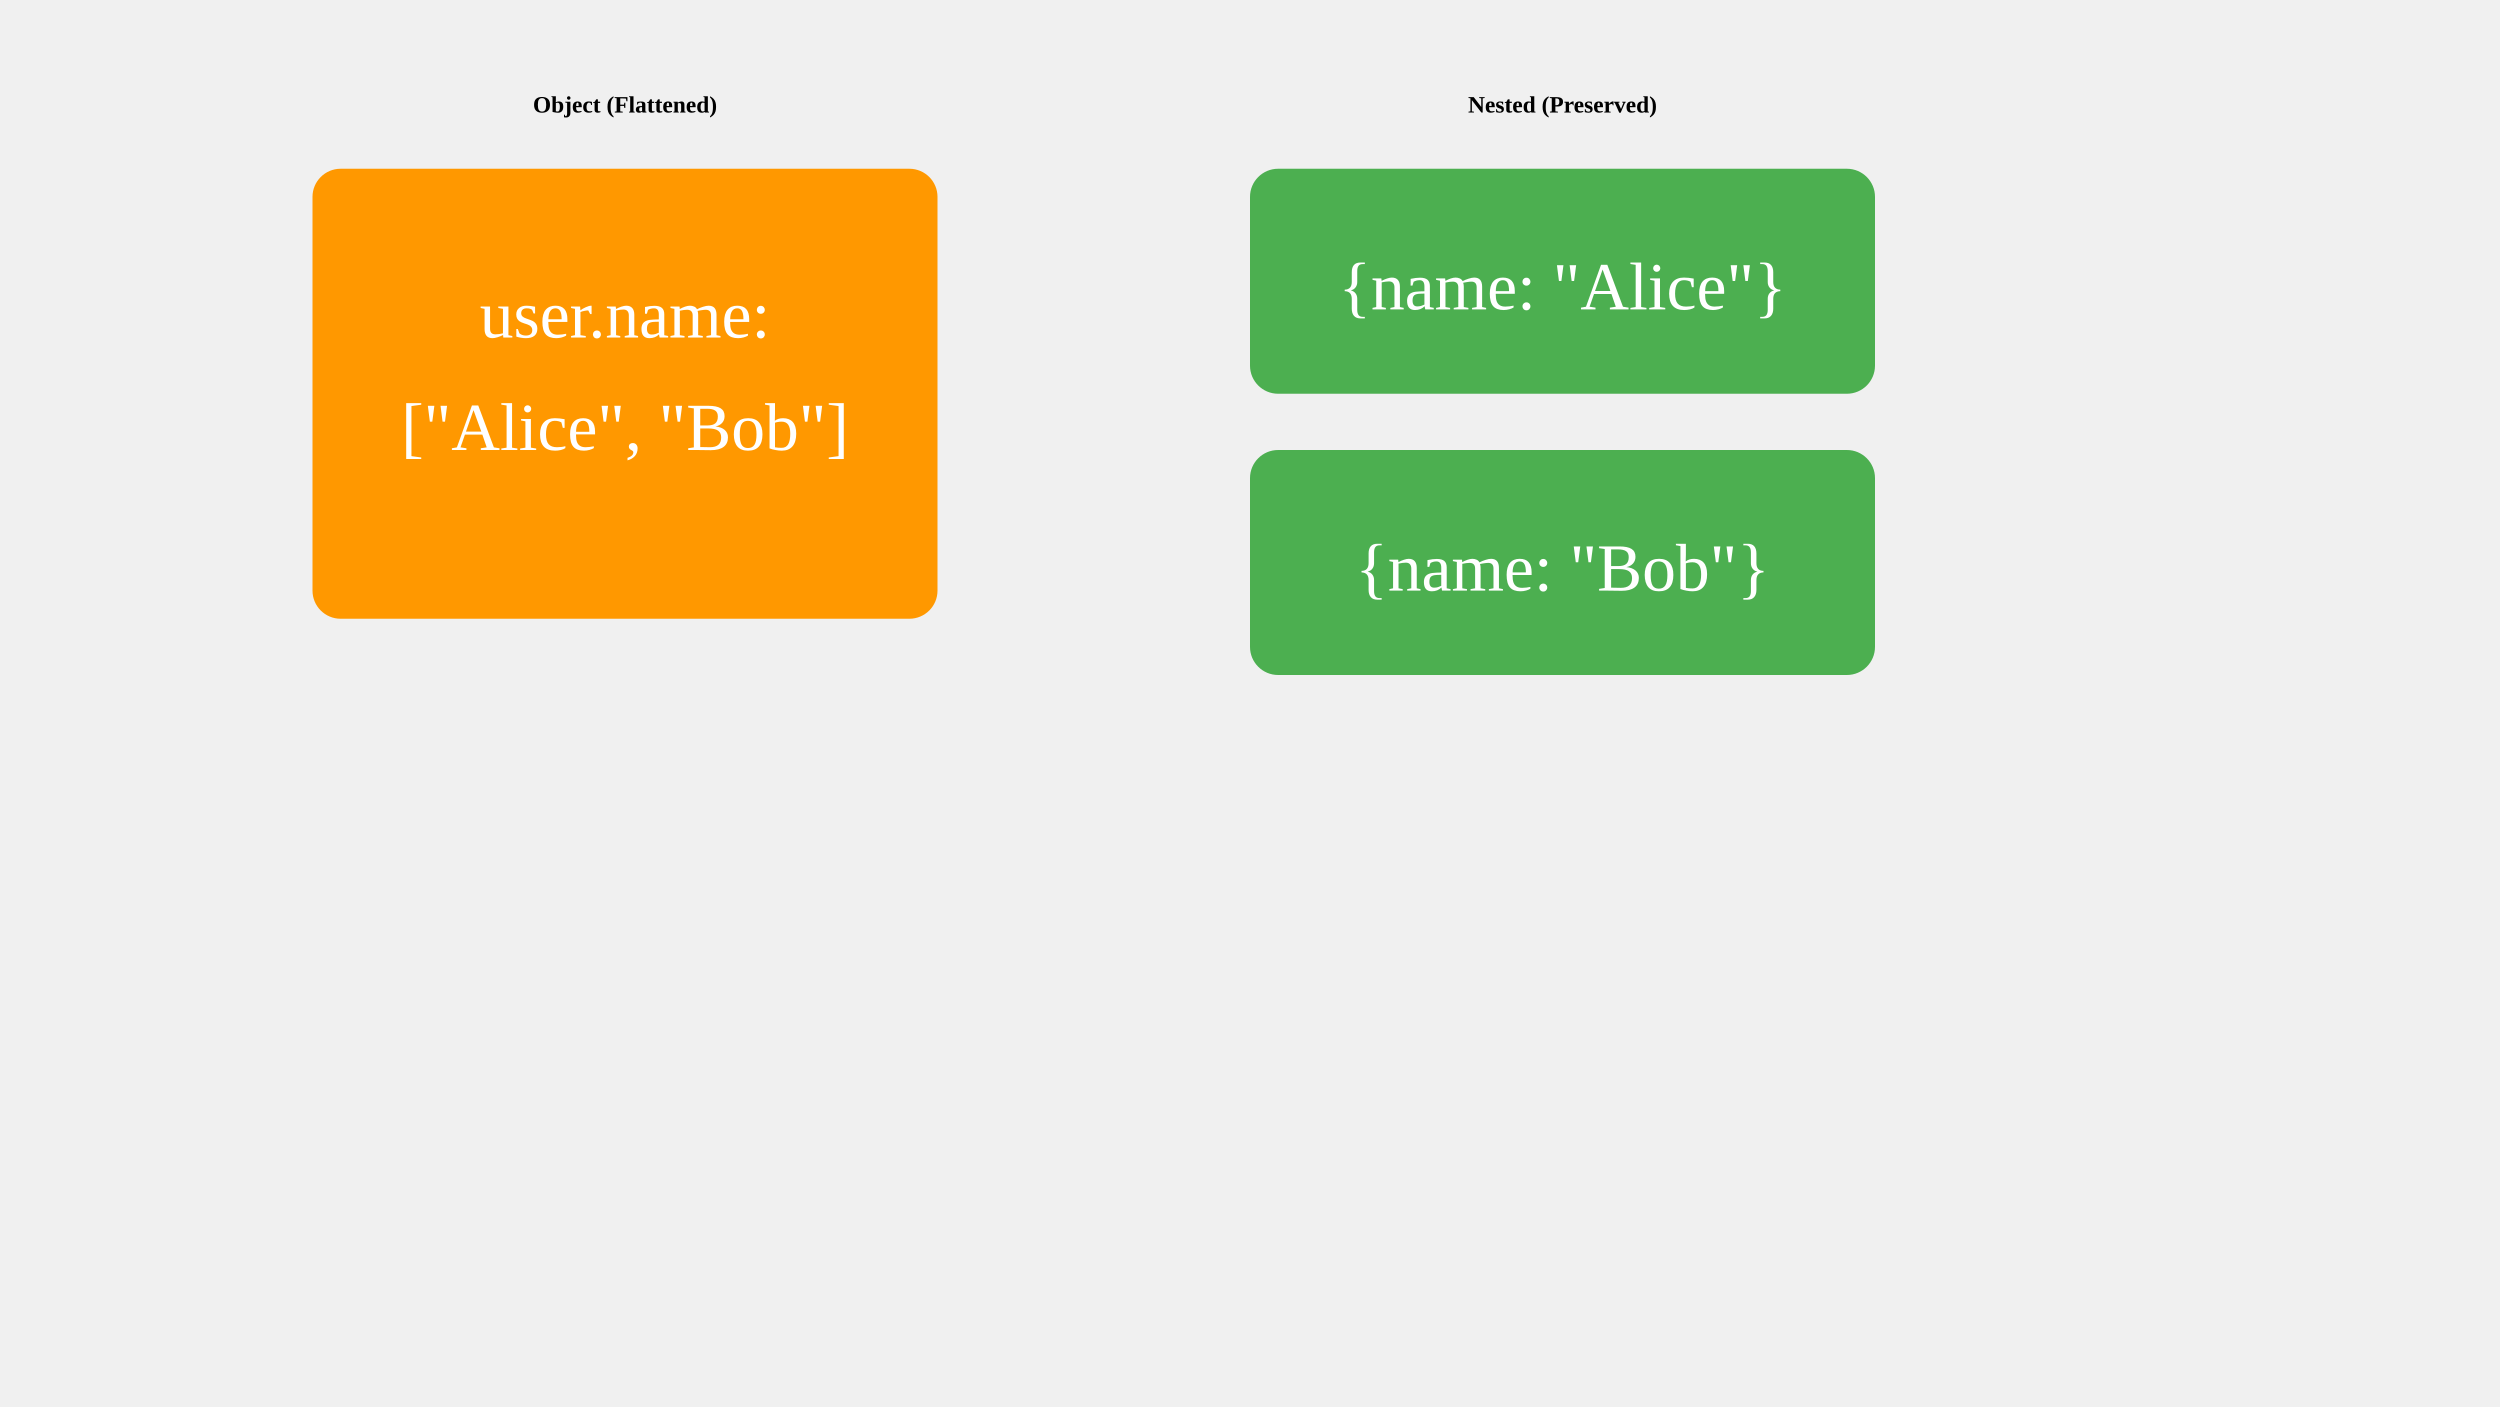
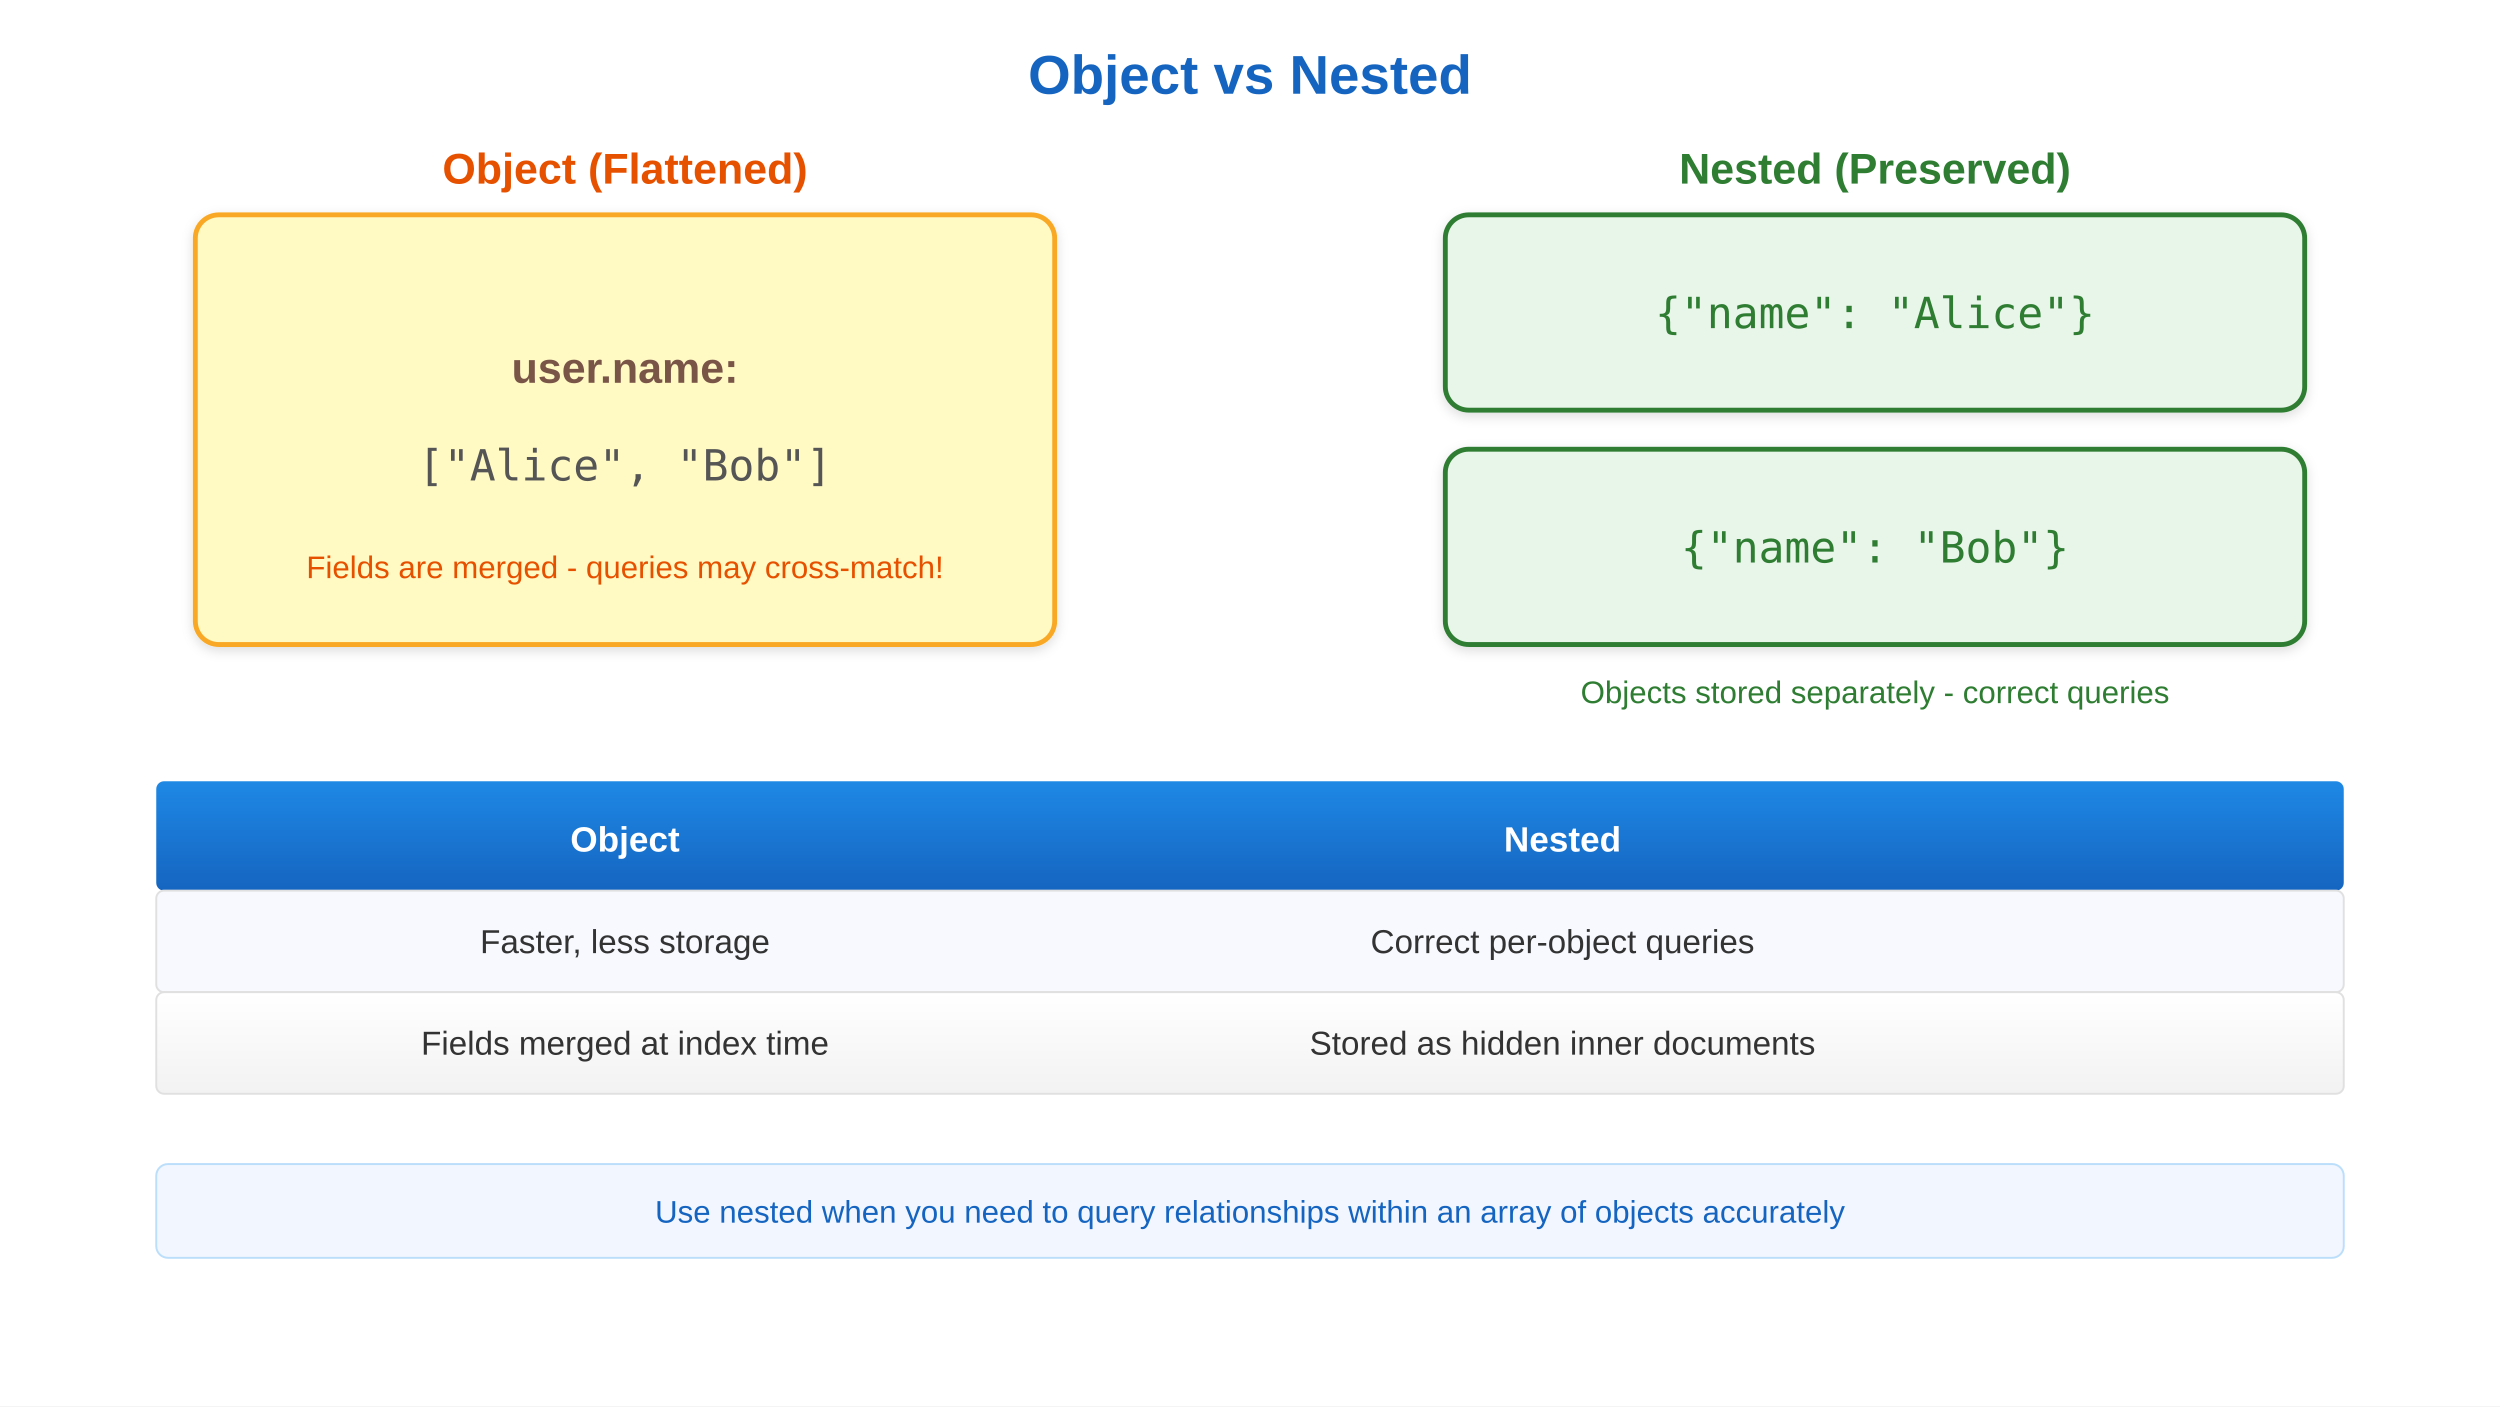
- <svg xmlns="http://www.w3.org/2000/svg" viewBox="0 0 1280 720">
-   <text x="320" y="57.6" text-anchor="middle" font-weight="bold">Object (Flattened)</text>
-   <rect x="160" y="86.4" width="320" height="230.4" fill="#FF9800" rx="14.4" />
-   <text x="320" y="172.8" text-anchor="middle" fill="white" font-size="34.56">user.name:</text>
-   <text x="320" y="230.4" text-anchor="middle" fill="white" font-size="34.56">["Alice", "Bob"]</text>
-   <text x="800" y="57.6" text-anchor="middle" font-weight="bold">Nested (Preserved)</text>
-   <rect x="640" y="86.4" width="320" height="115.2" fill="#4CAF50" rx="14.4" />
-   <text x="800" y="158.4" text-anchor="middle" fill="white" font-size="34.56">{name: "Alice"}</text>
-   <rect x="640" y="230.4" width="320" height="115.2" fill="#4CAF50" rx="14.4" />
-   <text x="800" y="302.4" text-anchor="middle" fill="white" font-size="34.56">{name: "Bob"}</text>
+ <svg xmlns="http://www.w3.org/2000/svg" viewBox="0 0 1280 720" font-family="Arial, sans-serif">
+   <defs>
+     <linearGradient id="grad-accent" x1="0" y1="0" x2="0" y2="1">
+       <stop offset="0%" stop-color="#1e88e5" />
+       <stop offset="100%" stop-color="#1565c0" />
+     </linearGradient>
+     <linearGradient id="grad-surface" x1="0" y1="0" x2="0" y2="1">
+       <stop offset="0%" stop-color="#ffffff" />
+       <stop offset="100%" stop-color="#f2f2f2" />
+     </linearGradient>
+     <filter id="shadow" x="-4%" y="-8%" width="108%" height="124%">
+       <feDropShadow dx="0" dy="2" stdDeviation="3" flood-color="#00000022" />
+     </filter>
+     <marker id="arrow" markerWidth="10" markerHeight="10" refX="9" refY="5" orient="auto">
+       <path d="M1,2 L9,5 L1,8 Z" fill="#555555" />
+     </marker>
+     <marker id="arrow-accent" markerWidth="10" markerHeight="10" refX="9" refY="5" orient="auto">
+       <path d="M1,2 L9,5 L1,8 Z" fill="#1565c0" />
+     </marker>
+   </defs>
+   <rect width="1280" height="720" fill="#ffffff" />
+   <text x="640" y="48" text-anchor="middle" font-size="28" font-weight="bold" fill="#1565c0">Object vs Nested</text>
+   <text x="320" y="94" text-anchor="middle" font-size="22" font-weight="bold" fill="#e65100">Object (Flattened)</text>
+   <rect x="100" y="110" width="440" height="220" rx="12" fill="#fff9c4" stroke="#f9a825" stroke-width="2.5" filter="url(#shadow)" />
+   <text x="320" y="196" text-anchor="middle" font-size="22" fill="#795548" font-weight="bold">user.name:</text>
+   <text x="320" y="246" text-anchor="middle" font-size="22" fill="#555555" font-family="monospace">["Alice", "Bob"]</text>
+   <text x="320" y="296" text-anchor="middle" font-size="16" fill="#e65100">Fields are merged - queries may cross-match!</text>
+   <text x="960" y="94" text-anchor="middle" font-size="22" font-weight="bold" fill="#2e7d32">Nested (Preserved)</text>
+   <rect x="740" y="110" width="440" height="100" rx="12" fill="#e8f5e9" stroke="#2e7d32" stroke-width="2.5" filter="url(#shadow)" />
+   <text x="960" y="168" text-anchor="middle" font-size="22" fill="#2e7d32" font-family="monospace">{"name": "Alice"}</text>
+   <rect x="740" y="230" width="440" height="100" rx="12" fill="#e8f5e9" stroke="#2e7d32" stroke-width="2.5" filter="url(#shadow)" />
+   <text x="960" y="288" text-anchor="middle" font-size="22" fill="#2e7d32" font-family="monospace">{"name": "Bob"}</text>
+   <text x="960" y="360" text-anchor="middle" font-size="16" fill="#2e7d32">Objects stored separately - correct queries</text>
+   <rect x="80" y="400" width="1120" height="56" rx="4" fill="url(#grad-accent)" />
+   <text x="320" y="436" text-anchor="middle" font-size="18" font-weight="bold" fill="#ffffff">Object</text>
+   <text x="800" y="436" text-anchor="middle" font-size="18" font-weight="bold" fill="#ffffff">Nested</text>
+   <rect x="80" y="456" width="1120" height="52" rx="4" fill="#f7f9ff" stroke="#e0e0e0" stroke-width="1" />
+   <text x="320" y="488" text-anchor="middle" font-size="17" fill="#333333">Faster, less storage</text>
+   <text x="800" y="488" text-anchor="middle" font-size="17" fill="#333333">Correct per-object queries</text>
+   <rect x="80" y="508" width="1120" height="52" rx="4" fill="url(#grad-surface)" stroke="#e0e0e0" stroke-width="1" />
+   <text x="320" y="540" text-anchor="middle" font-size="17" fill="#333333">Fields merged at index time</text>
+   <text x="800" y="540" text-anchor="middle" font-size="17" fill="#333333">Stored as hidden inner documents</text>
+   <rect x="80" y="596" width="1120" height="48" rx="6" fill="#f2f6ff" stroke="#bbdefb" stroke-width="1" />
+   <text x="640" y="626" text-anchor="middle" font-size="16" fill="#1565c0">Use nested when you need to query relationships within an array of objects accurately</text>
</svg>
